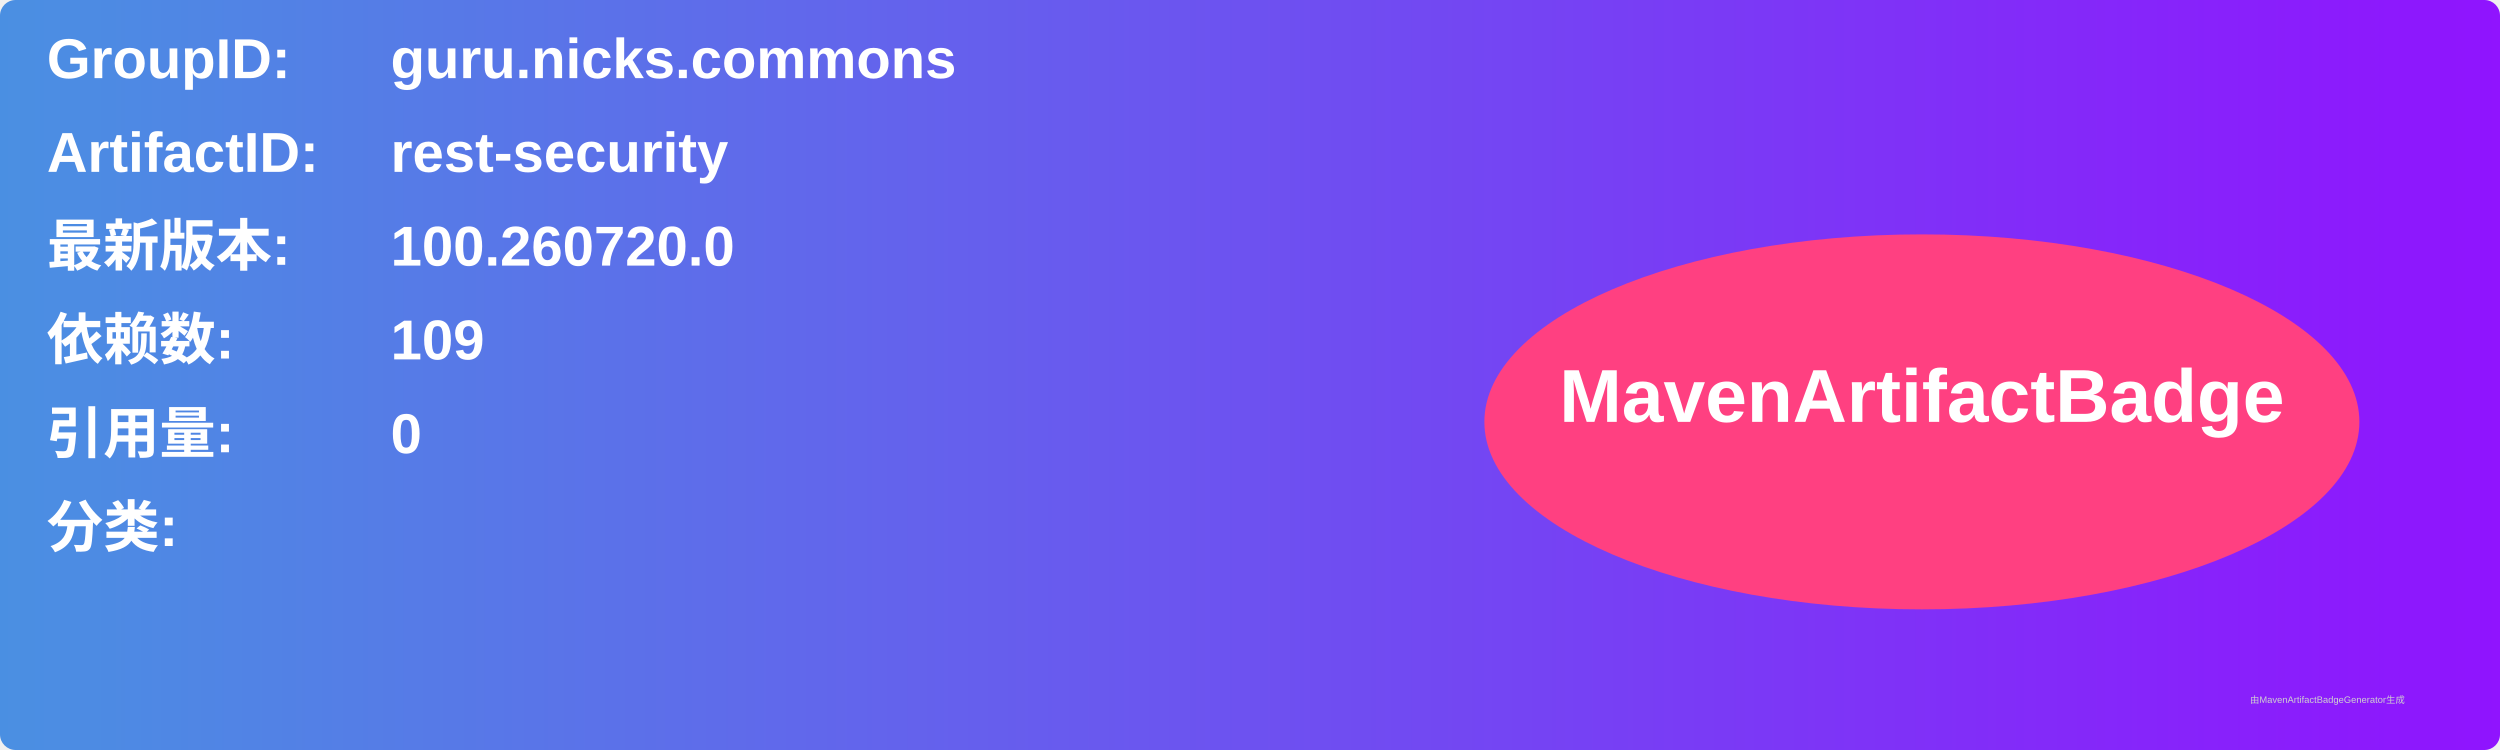
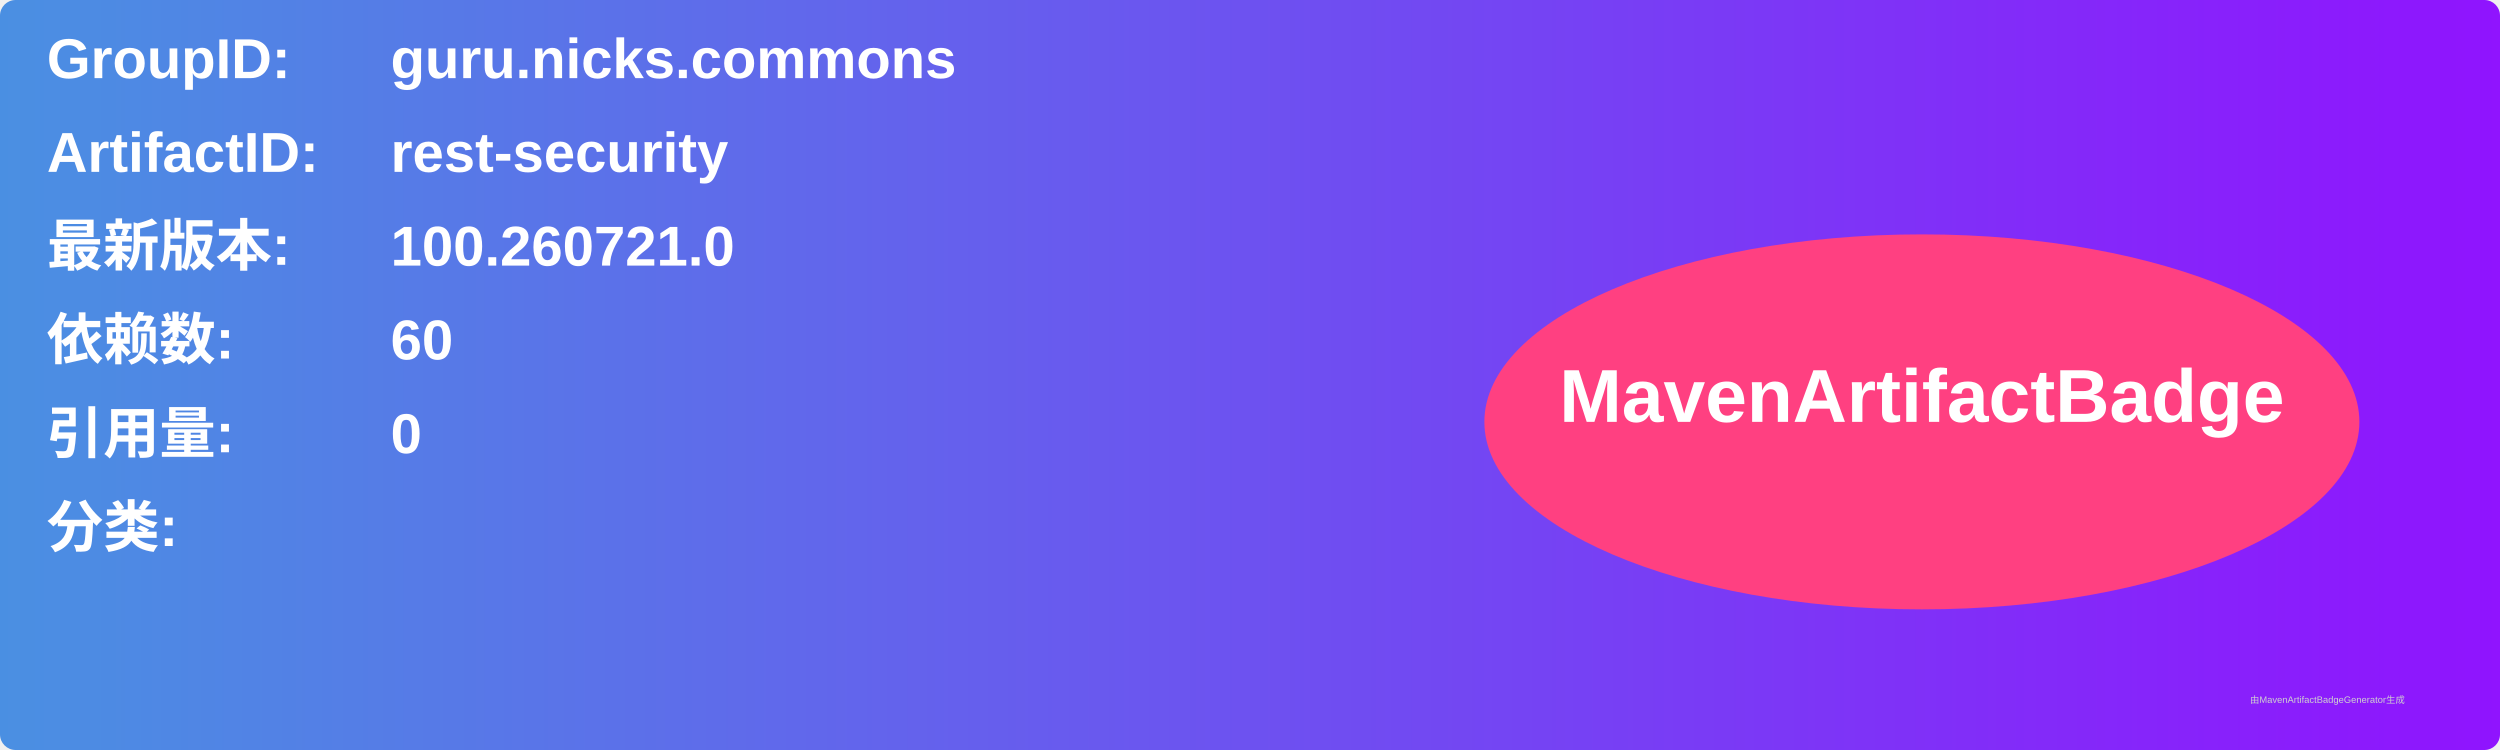
<svg xmlns="http://www.w3.org/2000/svg" width="800" height="240" viewBox="0 0 800 240">
  <linearGradient id="grad" x1="0%" y1="0%" x2="100%" y2="0%">
    <stop offset="0%" stop-color="#4a90e2" />
    <stop offset="100%" stop-color="#9013fe" />
  </linearGradient>
  <rect width="100%" height="100%" rx="5" ry="5" fill="url(#grad)" />
  <g transform="translate(15, 15)">
    <text x="0" y="10" font-family="Arial" font-size="18" fill="white" font-weight="bold" width="260">GroupID:</text>
    <text x="110" y="10" font-family="Arial" font-size="18" fill="white" font-weight="bold" width="460">guru.nicks.commons</text>
    <text x="0" y="40" font-family="Arial" font-size="18" fill="white" font-weight="bold" width="260">ArtifactID:</text>
    <text x="110" y="40" font-family="Arial" font-size="18" fill="white" font-weight="bold" width="460">rest-security</text>
    <text x="0" y="70" font-family="Arial" font-size="18" fill="white" font-weight="bold">最新版本:</text>
    <text x="110" y="70" font-family="Arial" font-size="18" fill="white" font-weight="bold">
-       <tspan font-weight="bold">100.260720.0</tspan>
+       <tspan font-weight="bold">100.260721.0</tspan>
    </text>
    <text x="0" y="100" font-family="Arial" font-size="18" fill="white" font-weight="bold">依赖数: </text>
    <text x="110" y="100" font-family="Arial" font-size="18" fill="white">
-       <tspan font-weight="bold">109</tspan>
+       <tspan font-weight="bold">60</tspan>
    </text>
    <text x="0" y="130" font-family="Arial" font-size="18" fill="white" font-weight="bold">引用量: </text>
    <text x="110" y="130" font-family="Arial" font-size="18" fill="white">
      <tspan font-weight="bold">0</tspan>
    </text>
    <text x="0" y="160" font-family="Arial" font-size="18" fill="white" font-weight="bold">分类:</text>
    <text x="10" y="190" font-family="Arial" font-size="10" fill="white">
      <tspan font-weight="bold" />
    </text>
    <ellipse cx="600" cy="120" rx="140" ry="60" fill="#ff4081" />
    <text x="600" y="120" text-anchor="middle" font-family="Arial" font-size="24" fill="white" font-weight="bold">MavenArtifactBadge</text>
  </g>
  <text x="720" y="225" font-family="Arial" font-size="3" fill="#d0d0d0">由MavenArtifactBadgeGenerator生成</text>
</svg>
